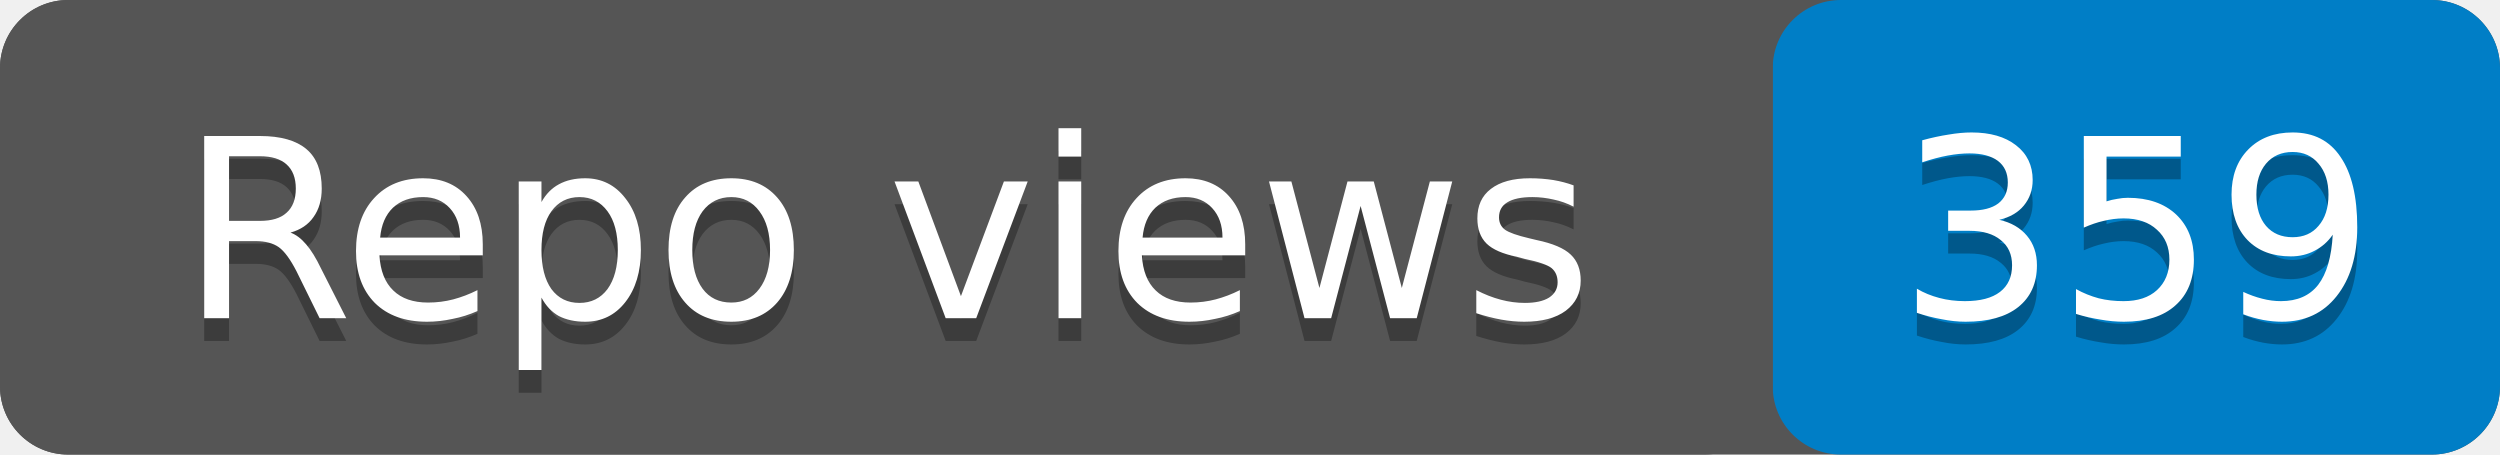
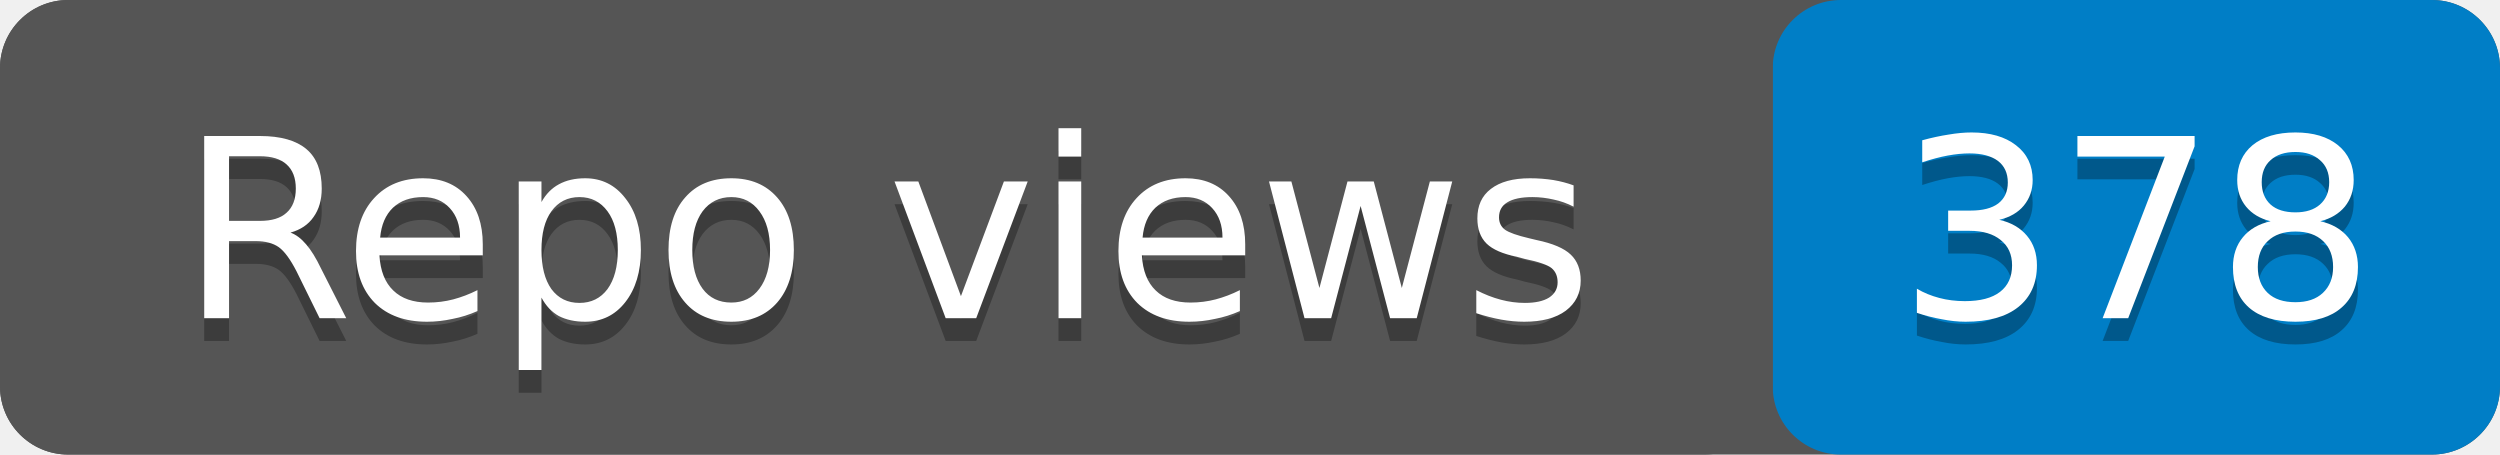
- <svg xmlns="http://www.w3.org/2000/svg" width="110" height="20" role="img" aria-label="Repo views: 359">
+ <svg xmlns="http://www.w3.org/2000/svg" width="110" height="20" role="img" aria-label="Repo views: 378">
  <rect width="110" height="20" rx="3" fill="#555" />
  <rect x="78" width="32" height="20" rx="3" fill="#007ec6" />
  <rect width="78" height="20" rx="3" fill="#555" />
  <g fill="#fff" text-anchor="middle" font-family="Verdana,Geneva,DejaVu Sans,sans-serif" font-size="11">
    <text x="39" y="15" fill="#010101" fill-opacity=".3">Repo views</text>
    <text x="39" y="14">Repo views</text>
-     <text x="94" y="15" fill="#010101" fill-opacity=".3">359</text>
-     <text x="94" y="14">359</text>
+     <text x="94" y="15" fill="#010101" fill-opacity=".3">378</text>
+     <text x="94" y="14">378</text>
  </g>
</svg>
